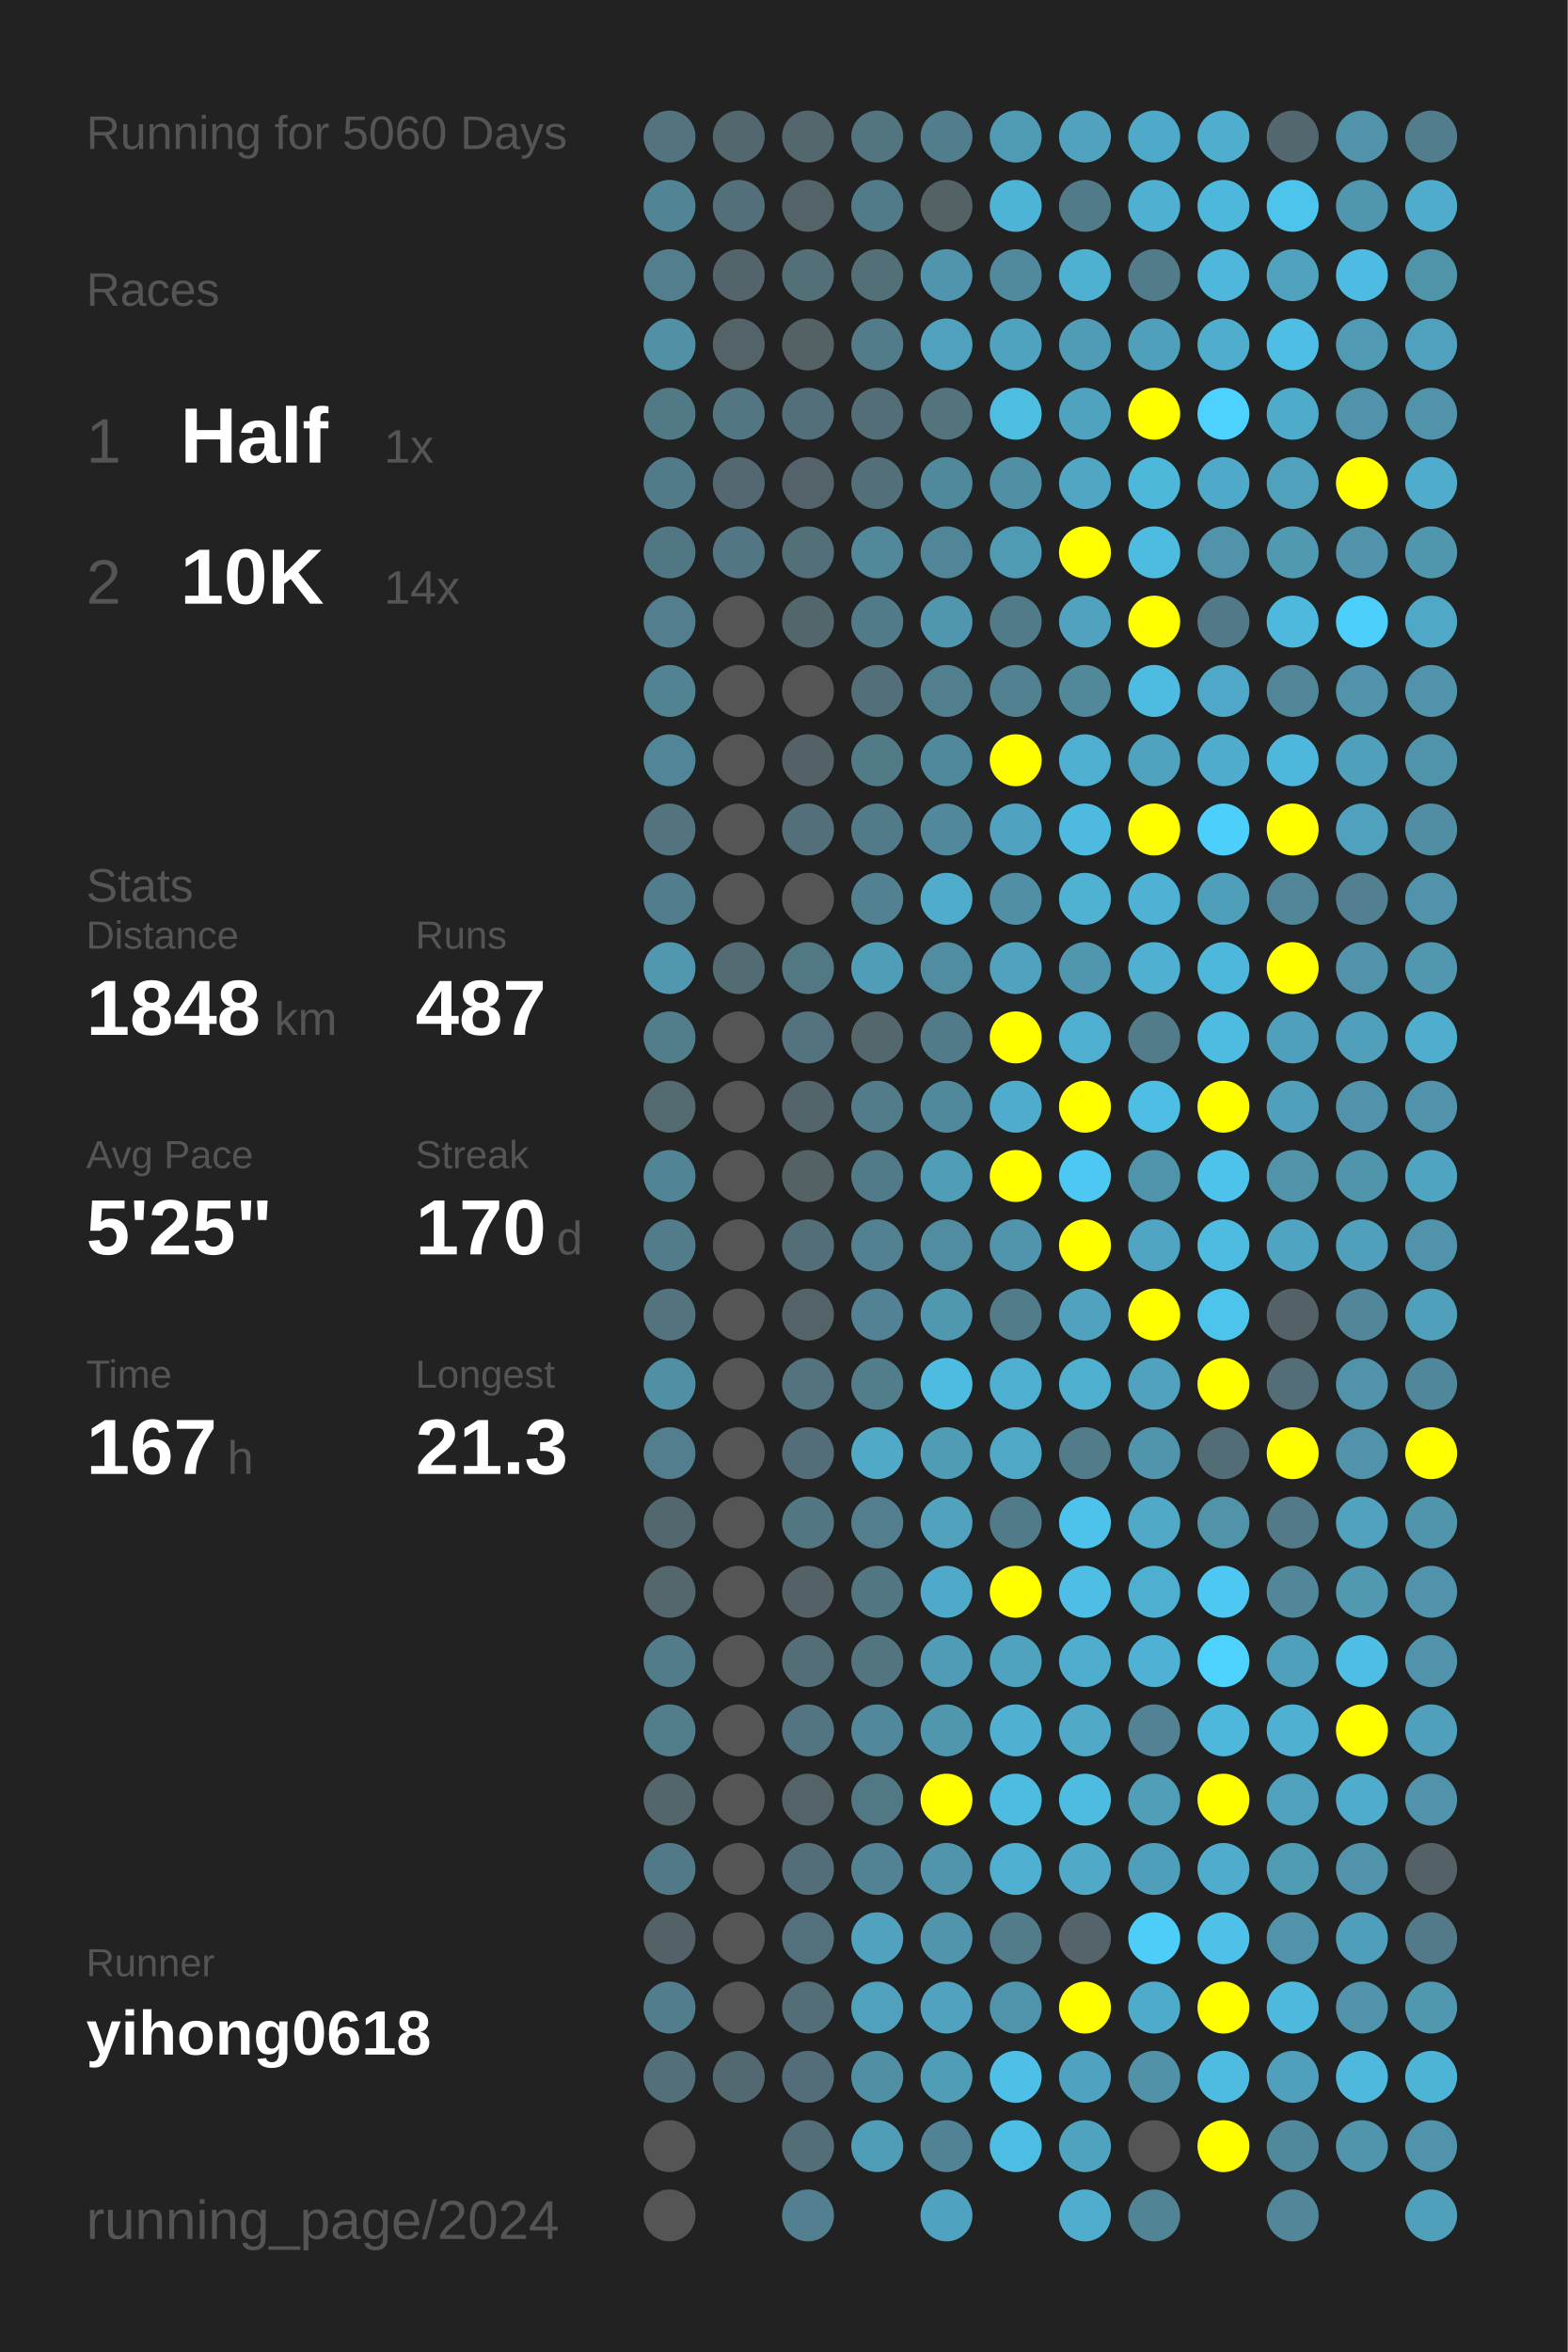
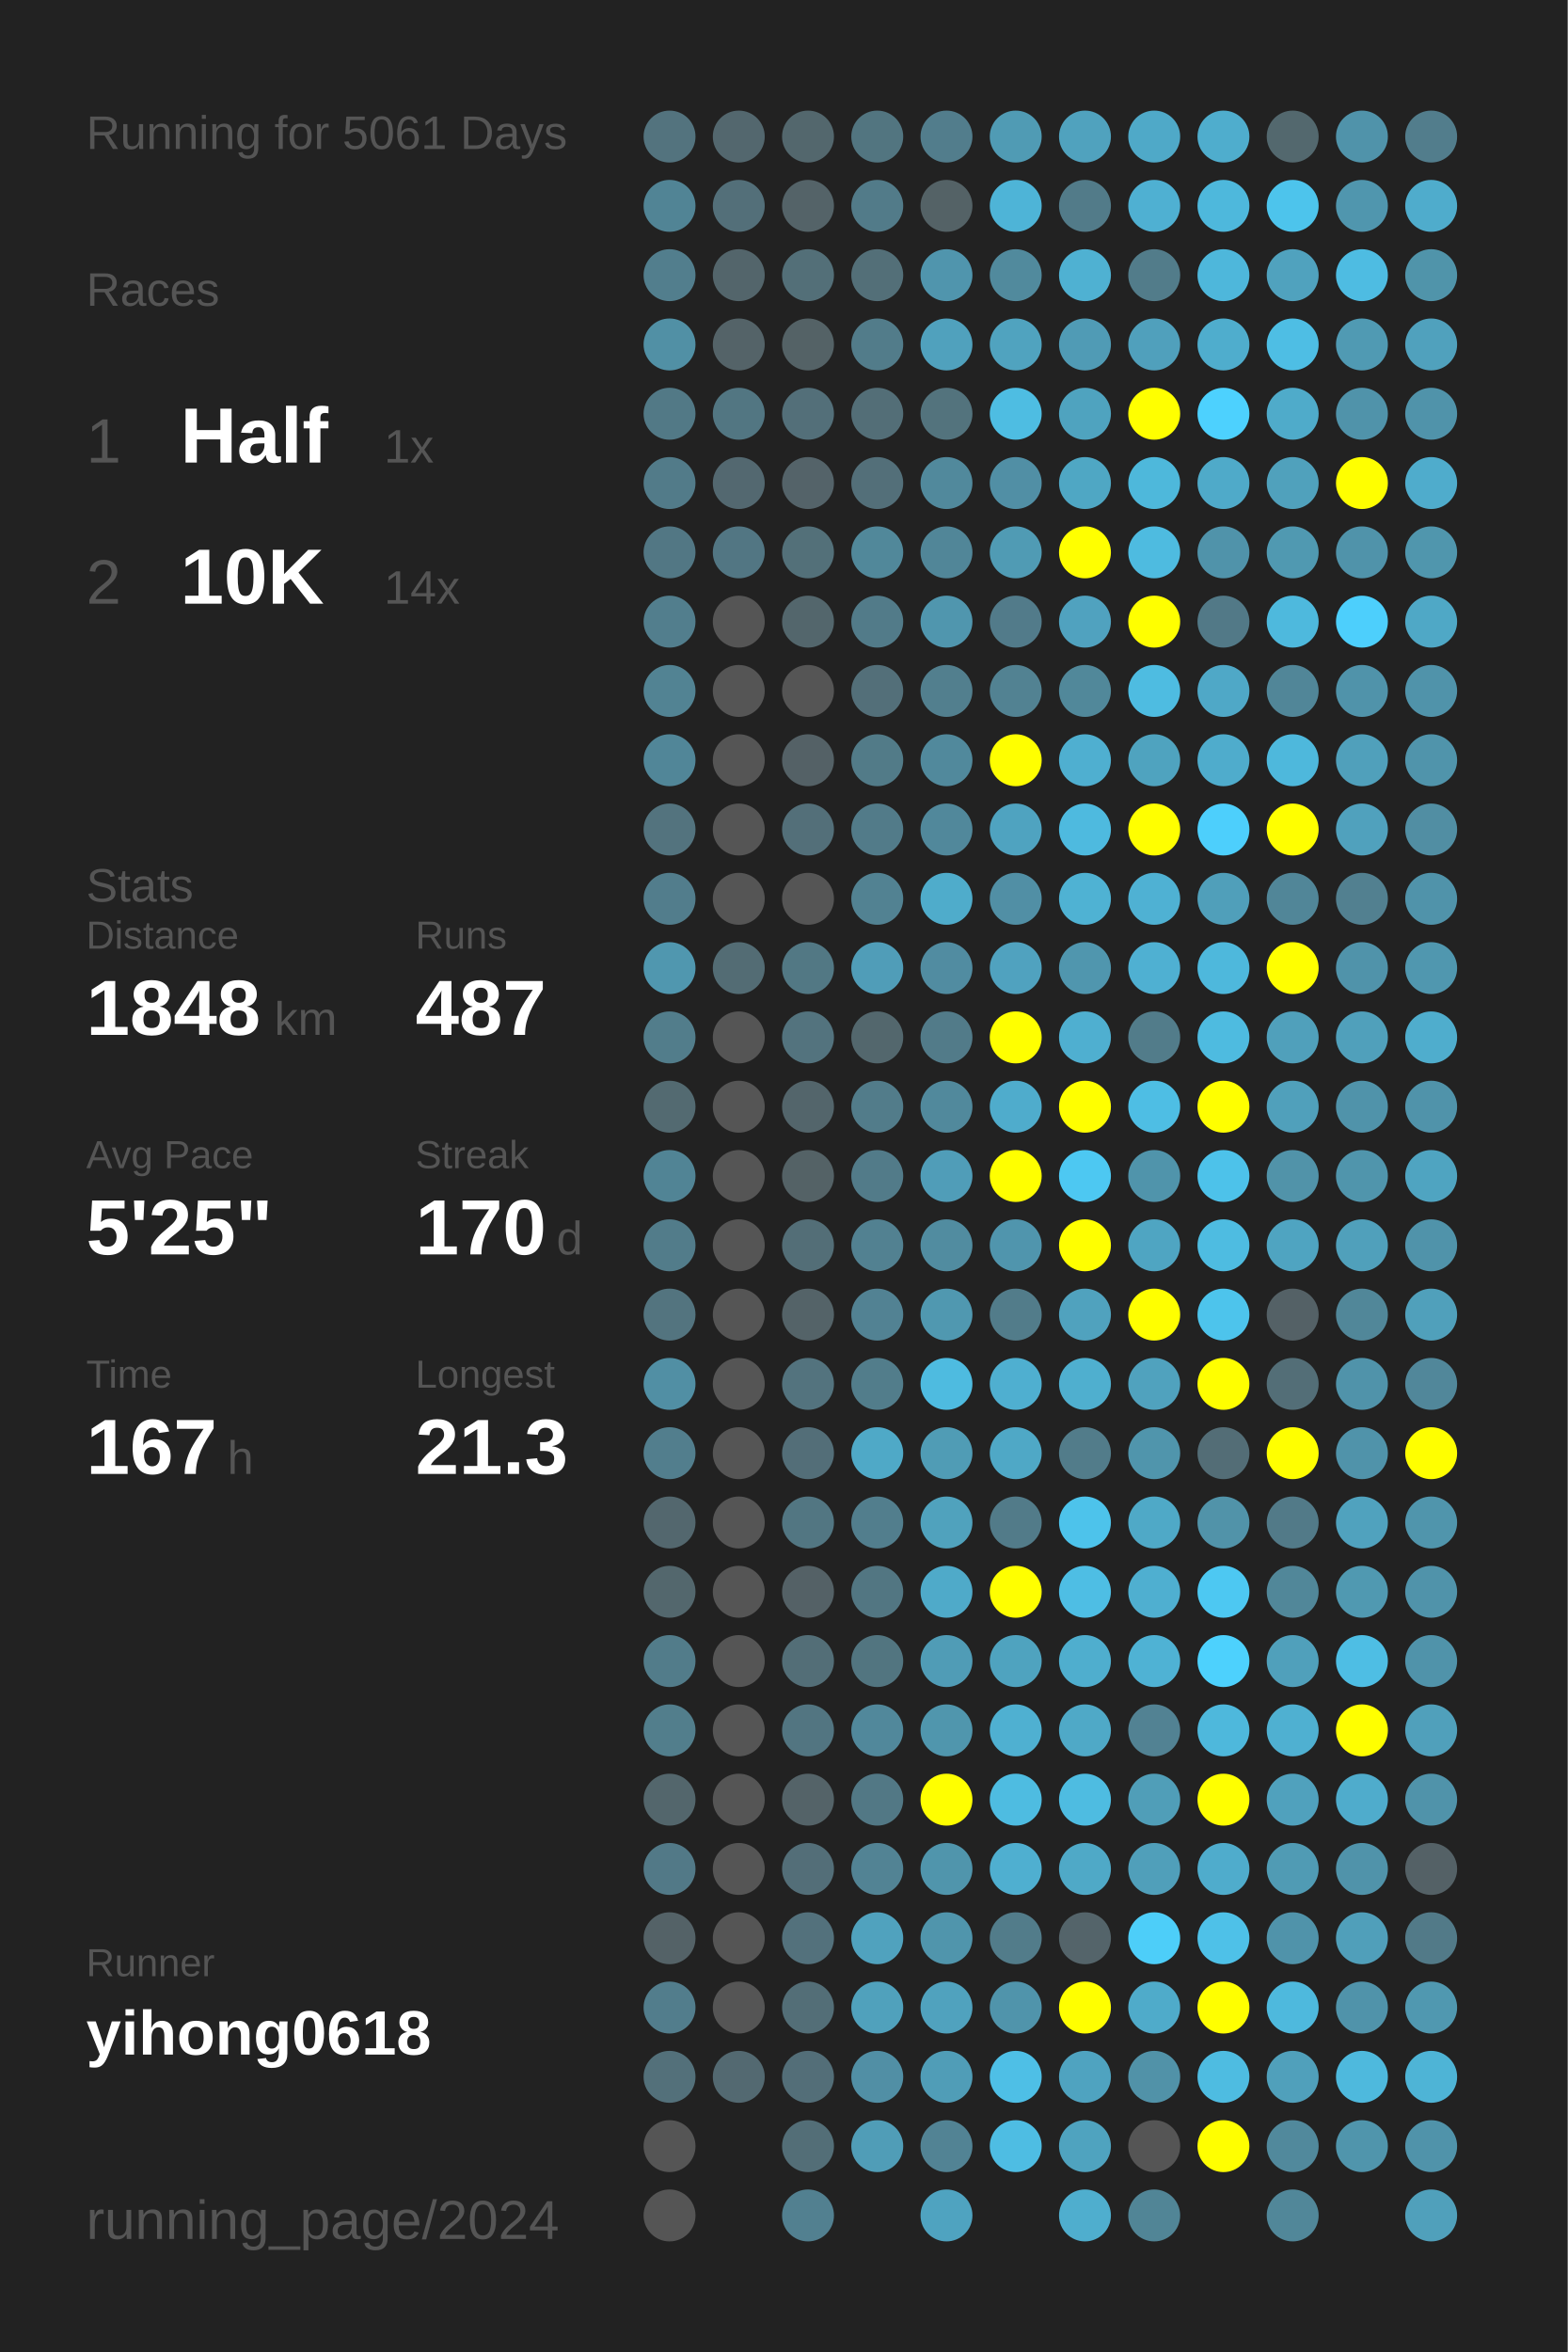
<svg xmlns="http://www.w3.org/2000/svg" baseProfile="full" height="300mm" version="1.1" viewBox="0,0,200,300" width="200mm">
  <defs />
  <rect fill="#222222" height="300" width="200" x="0" y="0" />
-   <text fill="#555555" style="font-size:6px; font-family:Arial;" x="11" y="19">Running for 5060 Days</text>
+   <text fill="#555555" style="font-size:6px; font-family:Arial;" x="11" y="19">Running for 5061 Days</text>
  <text fill="#555555" style="font-size:6px; font-family:Arial;" x="11" y="39">Races</text>
  <text fill="#555555" style="font-size:8px; font-family:Arial;" x="11" y="59">1</text>
  <text fill="#FFFFFF" style="font-size:10px; font-family:Arial; font-weight:bold;" x="23" y="59">Half</text>
  <text fill="#555555" style="font-size:6px; font-family:Arial;" x="49" y="59">1x</text>
  <text fill="#555555" style="font-size:8px; font-family:Arial;" x="11" y="77">2</text>
  <text fill="#FFFFFF" style="font-size:10px; font-family:Arial; font-weight:bold;" x="23" y="77">10K</text>
  <text fill="#555555" style="font-size:6px; font-family:Arial;" x="49" y="77">14x</text>
  <text fill="#555555" style="font-size:6px; font-family:Arial;" x="11" y="115">Stats</text>
  <text fill="#555555" style="font-size:5px; font-family:Arial;" x="11" y="121">Distance</text>
  <text fill="#FFFFFF" style="font-size:10px; font-family:Arial; font-weight:bold;" x="11" y="132">1848</text>
  <text fill="#555555" style="font-size:6px; font-family:Arial;" x="35" y="132">km</text>
  <text fill="#555555" style="font-size:5px; font-family:Arial;" x="53" y="121">Runs</text>
  <text fill="#FFFFFF" style="font-size:10px; font-family:Arial; font-weight:bold;" x="53" y="132">487</text>
  <text fill="#555555" style="font-size:5px; font-family:Arial;" x="11" y="149">Avg Pace</text>
  <text fill="#FFFFFF" style="font-size:10px; font-family:Arial; font-weight:bold;" x="11" y="160">5'25"</text>
  <text fill="#555555" style="font-size:5px; font-family:Arial;" x="53" y="149">Streak</text>
  <text fill="#FFFFFF" style="font-size:10px; font-family:Arial; font-weight:bold;" x="53" y="160">170</text>
  <text fill="#555555" style="font-size:6px; font-family:Arial;" x="71" y="160">d</text>
  <text fill="#555555" style="font-size:5px; font-family:Arial;" x="11" y="177">Time</text>
  <text fill="#FFFFFF" style="font-size:10px; font-family:Arial; font-weight:bold;" x="11" y="188">167</text>
  <text fill="#555555" style="font-size:6px; font-family:Arial;" x="29" y="188">h</text>
  <text fill="#555555" style="font-size:5px; font-family:Arial;" x="53" y="177">Longest</text>
  <text fill="#FFFFFF" style="font-size:10px; font-family:Arial; font-weight:bold;" x="53" y="188">21.3</text>
  <text fill="#555555" style="font-size:5px; font-family:Arial;" x="11" y="252.065">Runner</text>
  <text fill="#FFFFFF" style="font-size:8px; font-family:Arial; font-weight:bold;" x="11" y="262.065">yihong0618</text>
  <text fill="#555555" style="font-size:7px; font-family:Arial;" x="11" y="285.581">running_page/2024</text>
  <circle cx="85.417" cy="17.419" fill="#53737e" r="3.312" />
  <circle cx="85.417" cy="26.258" fill="#518495" r="3.312" />
  <circle cx="85.417" cy="35.097" fill="#527e8d" r="3.312" />
  <circle cx="85.417" cy="43.935" fill="#5190a5" r="3.312" />
  <circle cx="85.417" cy="52.774" fill="#527986" r="3.312" />
  <circle cx="85.417" cy="61.613" fill="#527b89" r="3.312" />
  <circle cx="85.417" cy="70.452" fill="#527784" r="3.312" />
  <circle cx="85.417" cy="79.29" fill="#527e8d" r="3.312" />
  <circle cx="85.417" cy="88.129" fill="#528393" r="3.312" />
  <circle cx="85.417" cy="96.968" fill="#518698" r="3.312" />
  <circle cx="85.417" cy="105.806" fill="#53737e" r="3.312" />
  <circle cx="85.417" cy="114.645" fill="#527d8c" r="3.312" />
  <circle cx="85.417" cy="123.484" fill="#5097af" r="3.312" />
  <circle cx="85.417" cy="132.323" fill="#527d8b" r="3.312" />
  <circle cx="85.417" cy="141.161" fill="#536a71" r="3.312" />
  <circle cx="85.417" cy="150" fill="#518495" r="3.312" />
  <circle cx="85.417" cy="158.839" fill="#527c8a" r="3.312" />
  <circle cx="85.417" cy="167.677" fill="#53747f" r="3.312" />
  <circle cx="85.417" cy="176.516" fill="#518fa4" r="3.312" />
  <circle cx="85.417" cy="185.355" fill="#527e8d" r="3.312" />
  <circle cx="85.417" cy="194.194" fill="#53676e" r="3.312" />
  <circle cx="85.417" cy="203.032" fill="#53676d" r="3.312" />
  <circle cx="85.417" cy="211.871" fill="#527c8a" r="3.312" />
  <circle cx="85.417" cy="220.71" fill="#527e8c" r="3.312" />
  <circle cx="85.417" cy="229.548" fill="#53666c" r="3.312" />
  <circle cx="85.417" cy="238.387" fill="#527987" r="3.312" />
  <circle cx="85.417" cy="247.226" fill="#546267" r="3.312" />
  <circle cx="85.417" cy="256.065" fill="#527d8c" r="3.312" />
  <circle cx="85.417" cy="264.903" fill="#53707a" r="3.312" />
  <circle cx="85.417" cy="273.742" fill="#555555" r="3.312" />
  <circle cx="85.417" cy="282.581" fill="#555555" r="3.312" />
  <circle cx="94.25" cy="17.419" fill="#53676e" r="3.312" />
  <circle cx="94.25" cy="26.258" fill="#536f79" r="3.312" />
  <circle cx="94.25" cy="35.097" fill="#53656b" r="3.312" />
  <circle cx="94.25" cy="43.935" fill="#546368" r="3.312" />
  <circle cx="94.25" cy="52.774" fill="#527682" r="3.312" />
  <circle cx="94.25" cy="61.613" fill="#536870" r="3.312" />
  <circle cx="94.25" cy="70.452" fill="#527683" r="3.312" />
  <circle cx="94.25" cy="79.29" fill="#555555" r="3.312" />
  <circle cx="94.25" cy="88.129" fill="#555555" r="3.312" />
  <circle cx="94.25" cy="96.968" fill="#555555" r="3.312" />
  <circle cx="94.25" cy="105.806" fill="#555555" r="3.312" />
  <circle cx="94.25" cy="114.645" fill="#555555" r="3.312" />
  <circle cx="94.25" cy="123.484" fill="#536c74" r="3.312" />
  <circle cx="94.25" cy="132.323" fill="#555555" r="3.312" />
  <circle cx="94.25" cy="141.161" fill="#555555" r="3.312" />
  <circle cx="94.25" cy="150" fill="#555555" r="3.312" />
  <circle cx="94.25" cy="158.839" fill="#555555" r="3.312" />
  <circle cx="94.25" cy="167.677" fill="#555555" r="3.312" />
  <circle cx="94.25" cy="176.516" fill="#555555" r="3.312" />
  <circle cx="94.25" cy="185.355" fill="#555555" r="3.312" />
  <circle cx="94.25" cy="194.194" fill="#555555" r="3.312" />
  <circle cx="94.25" cy="203.032" fill="#555555" r="3.312" />
  <circle cx="94.25" cy="211.871" fill="#555555" r="3.312" />
  <circle cx="94.25" cy="220.71" fill="#555555" r="3.312" />
  <circle cx="94.25" cy="229.548" fill="#555555" r="3.312" />
  <circle cx="94.25" cy="238.387" fill="#555555" r="3.312" />
  <circle cx="94.25" cy="247.226" fill="#555555" r="3.312" />
  <circle cx="94.25" cy="256.065" fill="#555555" r="3.312" />
  <circle cx="94.25" cy="264.903" fill="#536971" r="3.312" />
  <circle cx="103.083" cy="17.419" fill="#53676d" r="3.312" />
  <circle cx="103.083" cy="26.258" fill="#546368" r="3.312" />
  <circle cx="103.083" cy="35.097" fill="#536f78" r="3.312" />
  <circle cx="103.083" cy="43.935" fill="#546266" r="3.312" />
  <circle cx="103.083" cy="52.774" fill="#536f79" r="3.312" />
  <circle cx="103.083" cy="61.613" fill="#546369" r="3.312" />
  <circle cx="103.083" cy="70.452" fill="#537079" r="3.312" />
  <circle cx="103.083" cy="79.29" fill="#53666c" r="3.312" />
  <circle cx="103.083" cy="88.129" fill="#555555" r="3.312" />
  <circle cx="103.083" cy="96.968" fill="#546166" r="3.312" />
  <circle cx="103.083" cy="105.806" fill="#536f79" r="3.312" />
  <circle cx="103.083" cy="114.645" fill="#555555" r="3.312" />
  <circle cx="103.083" cy="123.484" fill="#527884" r="3.312" />
  <circle cx="103.083" cy="132.323" fill="#53737e" r="3.312" />
  <circle cx="103.083" cy="141.161" fill="#53656b" r="3.312" />
  <circle cx="103.083" cy="150" fill="#546266" r="3.312" />
  <circle cx="103.083" cy="158.839" fill="#536e77" r="3.312" />
  <circle cx="103.083" cy="167.677" fill="#546368" r="3.312" />
  <circle cx="103.083" cy="176.516" fill="#53737e" r="3.312" />
  <circle cx="103.083" cy="185.355" fill="#536e78" r="3.312" />
  <circle cx="103.083" cy="194.194" fill="#527682" r="3.312" />
  <circle cx="103.083" cy="203.032" fill="#546166" r="3.312" />
  <circle cx="103.083" cy="211.871" fill="#536e77" r="3.312" />
  <circle cx="103.083" cy="220.71" fill="#527581" r="3.312" />
  <circle cx="103.083" cy="229.548" fill="#546368" r="3.312" />
  <circle cx="103.083" cy="238.387" fill="#536e78" r="3.312" />
  <circle cx="103.083" cy="247.226" fill="#53717c" r="3.312" />
  <circle cx="103.083" cy="256.065" fill="#536e77" r="3.312" />
  <circle cx="103.083" cy="264.903" fill="#536e78" r="3.312" />
  <circle cx="103.083" cy="273.742" fill="#536e77" r="3.312" />
  <circle cx="103.083" cy="282.581" fill="#528090" r="3.312" />
  <circle cx="111.917" cy="17.419" fill="#527580" r="3.312" />
  <circle cx="111.917" cy="26.258" fill="#527b89" r="3.312" />
  <circle cx="111.917" cy="35.097" fill="#536f78" r="3.312" />
  <circle cx="111.917" cy="43.935" fill="#527c8a" r="3.312" />
  <circle cx="111.917" cy="52.774" fill="#536e77" r="3.312" />
  <circle cx="111.917" cy="61.613" fill="#536f79" r="3.312" />
  <circle cx="111.917" cy="70.452" fill="#51889a" r="3.312" />
  <circle cx="111.917" cy="79.29" fill="#527b89" r="3.312" />
  <circle cx="111.917" cy="88.129" fill="#536f79" r="3.312" />
  <circle cx="111.917" cy="96.968" fill="#527b88" r="3.312" />
  <circle cx="111.917" cy="105.806" fill="#527b89" r="3.312" />
  <circle cx="111.917" cy="114.645" fill="#528292" r="3.312" />
  <circle cx="111.917" cy="123.484" fill="#509db8" r="3.312" />
  <circle cx="111.917" cy="132.323" fill="#53676d" r="3.312" />
  <circle cx="111.917" cy="141.161" fill="#527c8a" r="3.312" />
  <circle cx="111.917" cy="150" fill="#527b89" r="3.312" />
  <circle cx="111.917" cy="158.839" fill="#528191" r="3.312" />
  <circle cx="111.917" cy="167.677" fill="#528293" r="3.312" />
  <circle cx="111.917" cy="176.516" fill="#527d8b" r="3.312" />
  <circle cx="111.917" cy="185.355" fill="#4fa9c7" r="3.312" />
  <circle cx="111.917" cy="194.194" fill="#527e8d" r="3.312" />
  <circle cx="111.917" cy="203.032" fill="#527682" r="3.312" />
  <circle cx="111.917" cy="211.871" fill="#527580" r="3.312" />
  <circle cx="111.917" cy="220.71" fill="#51889b" r="3.312" />
  <circle cx="111.917" cy="229.548" fill="#527885" r="3.312" />
  <circle cx="111.917" cy="238.387" fill="#528394" r="3.312" />
  <circle cx="111.917" cy="247.226" fill="#50a2be" r="3.312" />
  <circle cx="111.917" cy="256.065" fill="#50a1bc" r="3.312" />
  <circle cx="111.917" cy="264.903" fill="#518fa5" r="3.312" />
  <circle cx="111.917" cy="273.742" fill="#509db7" r="3.312" />
  <circle cx="120.75" cy="17.419" fill="#527d8c" r="3.312" />
  <circle cx="120.75" cy="26.258" fill="#546266" r="3.312" />
  <circle cx="120.75" cy="35.097" fill="#5095ad" r="3.312" />
  <circle cx="120.75" cy="43.935" fill="#50a1bd" r="3.312" />
  <circle cx="120.75" cy="52.774" fill="#53737d" r="3.312" />
  <circle cx="120.75" cy="61.613" fill="#51899c" r="3.312" />
  <circle cx="120.75" cy="70.452" fill="#518698" r="3.312" />
  <circle cx="120.75" cy="79.29" fill="#5096ae" r="3.312" />
  <circle cx="120.75" cy="88.129" fill="#527f8e" r="3.312" />
  <circle cx="120.75" cy="96.968" fill="#51899c" r="3.312" />
  <circle cx="120.75" cy="105.806" fill="#51889b" r="3.312" />
  <circle cx="120.75" cy="114.645" fill="#4faccb" r="3.312" />
  <circle cx="120.75" cy="123.484" fill="#518ca1" r="3.312" />
  <circle cx="120.75" cy="132.323" fill="#527b89" r="3.312" />
  <circle cx="120.75" cy="141.161" fill="#51899c" r="3.312" />
  <circle cx="120.75" cy="150" fill="#509db8" r="3.312" />
  <circle cx="120.75" cy="158.839" fill="#518ca0" r="3.312" />
  <circle cx="120.75" cy="167.677" fill="#5098b0" r="3.312" />
  <circle cx="120.75" cy="176.516" fill="#4ebbe0" r="3.312" />
  <circle cx="120.75" cy="185.355" fill="#509cb5" r="3.312" />
  <circle cx="120.75" cy="194.194" fill="#50a2bd" r="3.312" />
  <circle cx="120.75" cy="203.032" fill="#4faac9" r="3.312" />
  <circle cx="120.75" cy="211.871" fill="#509cb6" r="3.312" />
  <circle cx="120.75" cy="220.71" fill="#5096ad" r="3.312" />
  <circle cx="120.75" cy="229.548" fill="#FFFF00" r="3.312" />
  <circle cx="120.75" cy="238.387" fill="#5095ac" r="3.312" />
  <circle cx="120.75" cy="247.226" fill="#5095ac" r="3.312" />
  <circle cx="120.75" cy="256.065" fill="#50a2be" r="3.312" />
  <circle cx="120.75" cy="264.903" fill="#509db7" r="3.312" />
  <circle cx="120.75" cy="273.742" fill="#528394" r="3.312" />
  <circle cx="120.75" cy="282.581" fill="#4fa3c0" r="3.312" />
  <circle cx="129.583" cy="17.419" fill="#509bb4" r="3.312" />
  <circle cx="129.583" cy="26.258" fill="#4eb4d7" r="3.312" />
  <circle cx="129.583" cy="35.097" fill="#518a9d" r="3.312" />
  <circle cx="129.583" cy="43.935" fill="#50a3bf" r="3.312" />
  <circle cx="129.583" cy="52.774" fill="#4ebde2" r="3.312" />
  <circle cx="129.583" cy="61.613" fill="#518fa5" r="3.312" />
  <circle cx="129.583" cy="70.452" fill="#509bb4" r="3.312" />
  <circle cx="129.583" cy="79.29" fill="#527b8a" r="3.312" />
  <circle cx="129.583" cy="88.129" fill="#528292" r="3.312" />
  <circle cx="129.583" cy="96.968" fill="#FFFF00" r="3.312" />
  <circle cx="129.583" cy="105.806" fill="#4fa3c0" r="3.312" />
  <circle cx="129.583" cy="114.645" fill="#518fa5" r="3.312" />
  <circle cx="129.583" cy="123.484" fill="#50a2bf" r="3.312" />
  <circle cx="129.583" cy="132.323" fill="#FFFF00" r="3.312" />
  <circle cx="129.583" cy="141.161" fill="#4faccc" r="3.312" />
  <circle cx="129.583" cy="150" fill="#FFFF00" r="3.312" />
  <circle cx="129.583" cy="158.839" fill="#5095ad" r="3.312" />
  <circle cx="129.583" cy="167.677" fill="#527c8a" r="3.312" />
  <circle cx="129.583" cy="176.516" fill="#4fafd0" r="3.312" />
  <circle cx="129.583" cy="185.355" fill="#4fa8c6" r="3.312" />
  <circle cx="129.583" cy="194.194" fill="#527b89" r="3.312" />
  <circle cx="129.583" cy="203.032" fill="#FFFF00" r="3.312" />
  <circle cx="129.583" cy="211.871" fill="#4fa3bf" r="3.312" />
  <circle cx="129.583" cy="220.71" fill="#4fb0d1" r="3.312" />
  <circle cx="129.583" cy="229.548" fill="#4ebce1" r="3.312" />
  <circle cx="129.583" cy="238.387" fill="#4fafd0" r="3.312" />
  <circle cx="129.583" cy="247.226" fill="#527c8a" r="3.312" />
  <circle cx="129.583" cy="256.065" fill="#5094ab" r="3.312" />
  <circle cx="129.583" cy="264.903" fill="#4ebfe6" r="3.312" />
  <circle cx="129.583" cy="273.742" fill="#4ebde3" r="3.312" />
  <circle cx="138.417" cy="17.419" fill="#50a2be" r="3.312" />
  <circle cx="138.417" cy="26.258" fill="#527b89" r="3.312" />
  <circle cx="138.417" cy="35.097" fill="#4fb1d2" r="3.312" />
  <circle cx="138.417" cy="43.935" fill="#509bb5" r="3.312" />
  <circle cx="138.417" cy="52.774" fill="#4fa3bf" r="3.312" />
  <circle cx="138.417" cy="61.613" fill="#4fa7c4" r="3.312" />
  <circle cx="138.417" cy="70.452" fill="#FFFF00" r="3.312" />
  <circle cx="138.417" cy="79.29" fill="#50a2bf" r="3.312" />
  <circle cx="138.417" cy="88.129" fill="#51889a" r="3.312" />
  <circle cx="138.417" cy="96.968" fill="#4fafd0" r="3.312" />
  <circle cx="138.417" cy="105.806" fill="#4ebadf" r="3.312" />
  <circle cx="138.417" cy="114.645" fill="#4fb2d3" r="3.312" />
  <circle cx="138.417" cy="123.484" fill="#5096ae" r="3.312" />
  <circle cx="138.417" cy="132.323" fill="#4fafd0" r="3.312" />
  <circle cx="138.417" cy="141.161" fill="#FFFF00" r="3.312" />
  <circle cx="138.417" cy="150" fill="#4dc8f2" r="3.312" />
  <circle cx="138.417" cy="158.839" fill="#FFFF00" r="3.312" />
  <circle cx="138.417" cy="167.677" fill="#50a2be" r="3.312" />
  <circle cx="138.417" cy="176.516" fill="#4fafcf" r="3.312" />
  <circle cx="138.417" cy="185.355" fill="#527c8a" r="3.312" />
  <circle cx="138.417" cy="194.194" fill="#4dc3eb" r="3.312" />
  <circle cx="138.417" cy="203.032" fill="#4ebee4" r="3.312" />
  <circle cx="138.417" cy="211.871" fill="#4faece" r="3.312" />
  <circle cx="138.417" cy="220.71" fill="#4fa9c7" r="3.312" />
  <circle cx="138.417" cy="229.548" fill="#4ebce1" r="3.312" />
  <circle cx="138.417" cy="238.387" fill="#4fa9c7" r="3.312" />
  <circle cx="138.417" cy="247.226" fill="#54646a" r="3.312" />
  <circle cx="138.417" cy="256.065" fill="#FFFF00" r="3.312" />
  <circle cx="138.417" cy="264.903" fill="#4fa3c0" r="3.312" />
  <circle cx="138.417" cy="273.742" fill="#4fa3bf" r="3.312" />
  <circle cx="138.417" cy="282.581" fill="#4faece" r="3.312" />
  <circle cx="147.25" cy="17.419" fill="#4fa9c8" r="3.312" />
  <circle cx="147.25" cy="26.258" fill="#4fb0d2" r="3.312" />
  <circle cx="147.25" cy="35.097" fill="#527c8a" r="3.312" />
  <circle cx="147.25" cy="43.935" fill="#50a0bc" r="3.312" />
  <circle cx="147.25" cy="52.774" fill="#FFFF00" r="3.312" />
  <circle cx="147.25" cy="61.613" fill="#4eb8db" r="3.312" />
  <circle cx="147.25" cy="70.452" fill="#4ebbe0" r="3.312" />
  <circle cx="147.25" cy="79.29" fill="#FFFF00" r="3.312" />
  <circle cx="147.25" cy="88.129" fill="#4ebce1" r="3.312" />
  <circle cx="147.25" cy="96.968" fill="#4fa3bf" r="3.312" />
  <circle cx="147.25" cy="105.806" fill="#FFFF00" r="3.312" />
  <circle cx="147.25" cy="114.645" fill="#4fb1d3" r="3.312" />
  <circle cx="147.25" cy="123.484" fill="#4fb0d2" r="3.312" />
  <circle cx="147.25" cy="132.323" fill="#527c8a" r="3.312" />
  <circle cx="147.25" cy="141.161" fill="#4ebee4" r="3.312" />
  <circle cx="147.25" cy="150" fill="#5094ab" r="3.312" />
  <circle cx="147.25" cy="158.839" fill="#4fa5c2" r="3.312" />
  <circle cx="147.25" cy="167.677" fill="#FFFF00" r="3.312" />
  <circle cx="147.25" cy="176.516" fill="#50a2be" r="3.312" />
  <circle cx="147.25" cy="185.355" fill="#5095ac" r="3.312" />
  <circle cx="147.25" cy="194.194" fill="#4fa9c7" r="3.312" />
  <circle cx="147.25" cy="203.032" fill="#4fafd0" r="3.312" />
  <circle cx="147.25" cy="211.871" fill="#4fb2d4" r="3.312" />
  <circle cx="147.25" cy="220.71" fill="#528293" r="3.312" />
  <circle cx="147.25" cy="229.548" fill="#509eb8" r="3.312" />
  <circle cx="147.25" cy="238.387" fill="#509fba" r="3.312" />
  <circle cx="147.25" cy="247.226" fill="#4dcef9" r="3.312" />
  <circle cx="147.25" cy="256.065" fill="#4fabca" r="3.312" />
  <circle cx="147.25" cy="264.903" fill="#5192a8" r="3.312" />
  <circle cx="147.25" cy="273.742" fill="#555555" r="3.312" />
  <circle cx="147.25" cy="282.581" fill="#518596" r="3.312" />
  <circle cx="156.083" cy="17.419" fill="#4fadcd" r="3.312" />
  <circle cx="156.083" cy="26.258" fill="#4eb8dc" r="3.312" />
  <circle cx="156.083" cy="35.097" fill="#4eb7db" r="3.312" />
  <circle cx="156.083" cy="43.935" fill="#4fadcd" r="3.312" />
  <circle cx="156.083" cy="52.774" fill="#4dd1fe" r="3.312" />
  <circle cx="156.083" cy="61.613" fill="#4faac9" r="3.312" />
  <circle cx="156.083" cy="70.452" fill="#5093aa" r="3.312" />
  <circle cx="156.083" cy="79.29" fill="#527987" r="3.312" />
  <circle cx="156.083" cy="88.129" fill="#4fa8c7" r="3.312" />
  <circle cx="156.083" cy="96.968" fill="#4faccc" r="3.312" />
  <circle cx="156.083" cy="105.806" fill="#4dcffc" r="3.312" />
  <circle cx="156.083" cy="114.645" fill="#509fba" r="3.312" />
  <circle cx="156.083" cy="123.484" fill="#4eb8dc" r="3.312" />
  <circle cx="156.083" cy="132.323" fill="#4ebbe0" r="3.312" />
  <circle cx="156.083" cy="141.161" fill="#FFFF00" r="3.312" />
  <circle cx="156.083" cy="150" fill="#4dc2ea" r="3.312" />
  <circle cx="156.083" cy="158.839" fill="#4ebce1" r="3.312" />
  <circle cx="156.083" cy="167.677" fill="#4dc4ec" r="3.312" />
  <circle cx="156.083" cy="176.516" fill="#FFFF00" r="3.312" />
  <circle cx="156.083" cy="185.355" fill="#536d76" r="3.312" />
  <circle cx="156.083" cy="194.194" fill="#5193a9" r="3.312" />
  <circle cx="156.083" cy="203.032" fill="#4dc8f2" r="3.312" />
  <circle cx="156.083" cy="211.871" fill="#4dd1fd" r="3.312" />
  <circle cx="156.083" cy="220.71" fill="#4eb8dc" r="3.312" />
  <circle cx="156.083" cy="229.548" fill="#FFFF00" r="3.312" />
  <circle cx="156.083" cy="238.387" fill="#4faccc" r="3.312" />
  <circle cx="156.083" cy="247.226" fill="#4ec1e8" r="3.312" />
  <circle cx="156.083" cy="256.065" fill="#FFFF00" r="3.312" />
  <circle cx="156.083" cy="264.903" fill="#4ebce1" r="3.312" />
  <circle cx="156.083" cy="273.742" fill="#FFFF00" r="3.312" />
  <circle cx="164.917" cy="17.419" fill="#53686e" r="3.312" />
  <circle cx="164.917" cy="26.258" fill="#4dc4ec" r="3.312" />
  <circle cx="164.917" cy="35.097" fill="#50a2be" r="3.312" />
  <circle cx="164.917" cy="43.935" fill="#4ebee4" r="3.312" />
  <circle cx="164.917" cy="52.774" fill="#4fabca" r="3.312" />
  <circle cx="164.917" cy="61.613" fill="#50a1bc" r="3.312" />
  <circle cx="164.917" cy="70.452" fill="#5099b1" r="3.312" />
  <circle cx="164.917" cy="79.29" fill="#4eb9dd" r="3.312" />
  <circle cx="164.917" cy="88.129" fill="#518698" r="3.312" />
  <circle cx="164.917" cy="96.968" fill="#4eb8dc" r="3.312" />
  <circle cx="164.917" cy="105.806" fill="#FFFF00" r="3.312" />
  <circle cx="164.917" cy="114.645" fill="#518698" r="3.312" />
  <circle cx="164.917" cy="123.484" fill="#FFFF00" r="3.312" />
  <circle cx="164.917" cy="132.323" fill="#50a0bb" r="3.312" />
  <circle cx="164.917" cy="141.161" fill="#50a0bb" r="3.312" />
  <circle cx="164.917" cy="150" fill="#5193a9" r="3.312" />
  <circle cx="164.917" cy="158.839" fill="#4fa4c1" r="3.312" />
  <circle cx="164.917" cy="167.677" fill="#546166" r="3.312" />
  <circle cx="164.917" cy="176.516" fill="#536e77" r="3.312" />
  <circle cx="164.917" cy="185.355" fill="#FFFF00" r="3.312" />
  <circle cx="164.917" cy="194.194" fill="#527a88" r="3.312" />
  <circle cx="164.917" cy="203.032" fill="#518799" r="3.312" />
  <circle cx="164.917" cy="211.871" fill="#50a0bb" r="3.312" />
  <circle cx="164.917" cy="220.71" fill="#4fb0d1" r="3.312" />
  <circle cx="164.917" cy="229.548" fill="#50a1bd" r="3.312" />
  <circle cx="164.917" cy="238.387" fill="#509bb4" r="3.312" />
  <circle cx="164.917" cy="247.226" fill="#5093aa" r="3.312" />
  <circle cx="164.917" cy="256.065" fill="#4eb9dd" r="3.312" />
  <circle cx="164.917" cy="264.903" fill="#50a0bb" r="3.312" />
  <circle cx="164.917" cy="273.742" fill="#51899c" r="3.312" />
  <circle cx="164.917" cy="282.581" fill="#518799" r="3.312" />
  <circle cx="173.75" cy="17.419" fill="#5093aa" r="3.312" />
  <circle cx="173.75" cy="26.258" fill="#5096ae" r="3.312" />
  <circle cx="173.75" cy="35.097" fill="#4ebce2" r="3.312" />
  <circle cx="173.75" cy="43.935" fill="#509ab3" r="3.312" />
  <circle cx="173.75" cy="52.774" fill="#5093aa" r="3.312" />
  <circle cx="173.75" cy="61.613" fill="#FFFF00" r="3.312" />
  <circle cx="173.75" cy="70.452" fill="#5093aa" r="3.312" />
  <circle cx="173.75" cy="79.29" fill="#4dcffc" r="3.312" />
  <circle cx="173.75" cy="88.129" fill="#5093aa" r="3.312" />
  <circle cx="173.75" cy="96.968" fill="#50a0bb" r="3.312" />
  <circle cx="173.75" cy="105.806" fill="#50a1bd" r="3.312" />
  <circle cx="173.75" cy="114.645" fill="#528090" r="3.312" />
  <circle cx="173.75" cy="123.484" fill="#5093aa" r="3.312" />
  <circle cx="173.75" cy="132.323" fill="#50a0bb" r="3.312" />
  <circle cx="173.75" cy="141.161" fill="#5093aa" r="3.312" />
  <circle cx="173.75" cy="150" fill="#5095ac" r="3.312" />
  <circle cx="173.75" cy="158.839" fill="#50a0bb" r="3.312" />
  <circle cx="173.75" cy="167.677" fill="#518799" r="3.312" />
  <circle cx="173.75" cy="176.516" fill="#5093aa" r="3.312" />
  <circle cx="173.75" cy="185.355" fill="#5093aa" r="3.312" />
  <circle cx="173.75" cy="194.194" fill="#50a2be" r="3.312" />
  <circle cx="173.75" cy="203.032" fill="#5099b1" r="3.312" />
  <circle cx="173.75" cy="211.871" fill="#4ebee4" r="3.312" />
  <circle cx="173.75" cy="220.71" fill="#FFFF00" r="3.312" />
  <circle cx="173.75" cy="229.548" fill="#4faccc" r="3.312" />
  <circle cx="173.75" cy="238.387" fill="#5093aa" r="3.312" />
  <circle cx="173.75" cy="247.226" fill="#509fba" r="3.312" />
  <circle cx="173.75" cy="256.065" fill="#5093aa" r="3.312" />
  <circle cx="173.75" cy="264.903" fill="#4eb9dd" r="3.312" />
  <circle cx="173.75" cy="273.742" fill="#5095ac" r="3.312" />
  <circle cx="182.583" cy="17.419" fill="#527d8c" r="3.312" />
  <circle cx="182.583" cy="26.258" fill="#4faccc" r="3.312" />
  <circle cx="182.583" cy="35.097" fill="#5094aa" r="3.312" />
  <circle cx="182.583" cy="43.935" fill="#50a1bd" r="3.312" />
  <circle cx="182.583" cy="52.774" fill="#5093aa" r="3.312" />
  <circle cx="182.583" cy="61.613" fill="#4faccc" r="3.312" />
  <circle cx="182.583" cy="70.452" fill="#5096ad" r="3.312" />
  <circle cx="182.583" cy="79.29" fill="#4fa8c6" r="3.312" />
  <circle cx="182.583" cy="88.129" fill="#5093aa" r="3.312" />
  <circle cx="182.583" cy="96.968" fill="#5094ab" r="3.312" />
  <circle cx="182.583" cy="105.806" fill="#518ea3" r="3.312" />
  <circle cx="182.583" cy="114.645" fill="#5093aa" r="3.312" />
  <circle cx="182.583" cy="123.484" fill="#5097af" r="3.312" />
  <circle cx="182.583" cy="132.323" fill="#4fadcd" r="3.312" />
  <circle cx="182.583" cy="141.161" fill="#5093aa" r="3.312" />
  <circle cx="182.583" cy="150" fill="#4fa4c1" r="3.312" />
  <circle cx="182.583" cy="158.839" fill="#5093aa" r="3.312" />
  <circle cx="182.583" cy="167.677" fill="#50a0bb" r="3.312" />
  <circle cx="182.583" cy="176.516" fill="#51879a" r="3.312" />
  <circle cx="182.583" cy="185.355" fill="#FFFF00" r="3.312" />
  <circle cx="182.583" cy="194.194" fill="#5095ac" r="3.312" />
  <circle cx="182.583" cy="203.032" fill="#5093aa" r="3.312" />
  <circle cx="182.583" cy="211.871" fill="#5093aa" r="3.312" />
  <circle cx="182.583" cy="220.71" fill="#50a0bb" r="3.312" />
  <circle cx="182.583" cy="229.548" fill="#5093aa" r="3.312" />
  <circle cx="182.583" cy="238.387" fill="#546166" r="3.312" />
  <circle cx="182.583" cy="247.226" fill="#527a88" r="3.312" />
  <circle cx="182.583" cy="256.065" fill="#5098b0" r="3.312" />
  <circle cx="182.583" cy="264.903" fill="#4eb4d6" r="3.312" />
  <circle cx="182.583" cy="273.742" fill="#5093aa" r="3.312" />
  <circle cx="182.583" cy="282.581" fill="#50a0bb" r="3.312" />
</svg>
